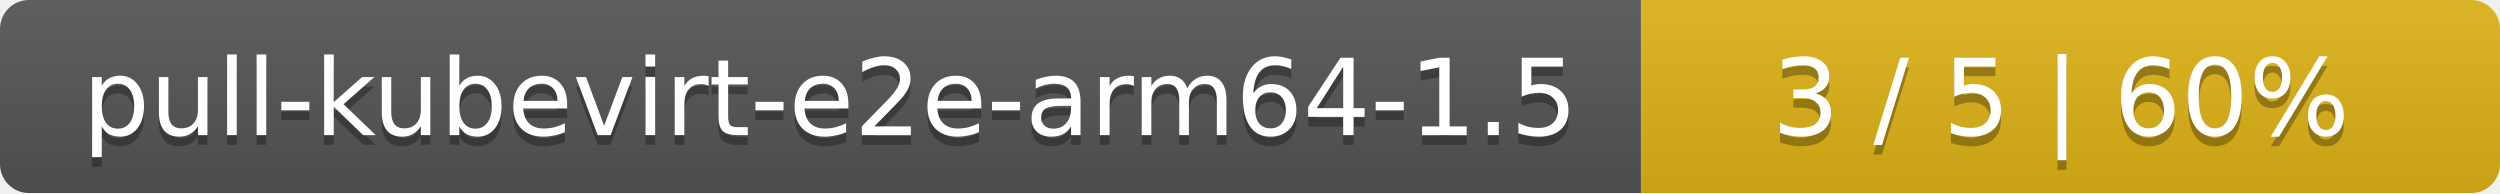
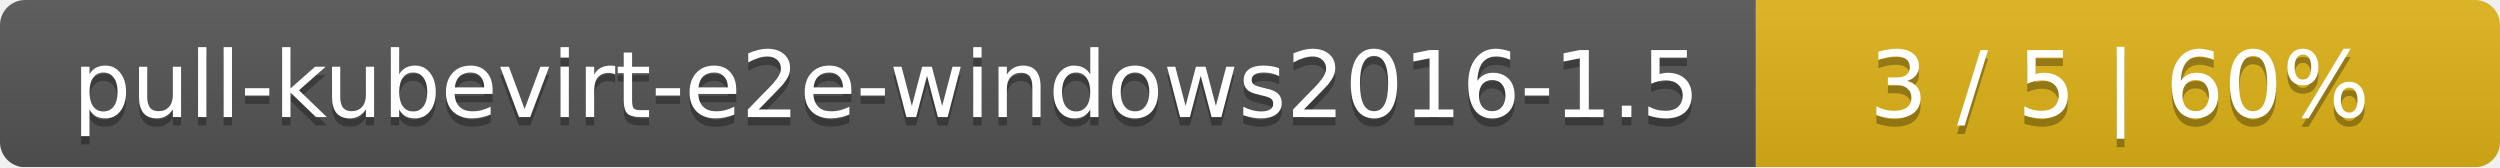
- <svg xmlns="http://www.w3.org/2000/svg" width="259" height="20">
+ <svg xmlns="http://www.w3.org/2000/svg" width="299" height="20">
  <linearGradient id="smooth" x2="0" y2="100%">
    <stop offset="0" stop-color="#bbb" stop-opacity=".1" />
    <stop offset="1" stop-opacity=".1" />
  </linearGradient>
  <mask id="round">
-     <rect width="259" height="20" rx="3" fill="#fff" />
+     <rect width="299" height="20" rx="3" fill="#fff" />
  </mask>
  <g mask="url(#round)">
-     <rect width="170" height="20" fill="#555" />
-     <rect x="170" width="89" height="20" fill="#dfb317" />
-     <rect width="259" height="20" fill="url(#smooth)" />
+     <rect width="210" height="20" fill="#555" />
+     <rect x="210" width="89" height="20" fill="#dfb317" />
+     <rect width="299" height="20" fill="url(#smooth)" />
  </g>
  <g fill="#fff" text-anchor="middle" font-family="DejaVu Sans,Verdana,Geneva,sans-serif" font-size="11">
-     <text x="86" y="15" fill="#010101" fill-opacity=".3">pull-kubevirt-e2e-arm64-1.5</text>
-     <text x="86" y="14">pull-kubevirt-e2e-arm64-1.5</text>
-     <text x="213.5" y="15" fill="#010101" fill-opacity=".3">3 / 5    |    60%</text>
-     <text x="213.5" y="14">3 / 5    |    60%</text>
+     <text x="106" y="15" fill="#010101" fill-opacity=".3">pull-kubevirt-e2e-windows2016-1.5</text>
+     <text x="106" y="14">pull-kubevirt-e2e-windows2016-1.5</text>
+     <text x="253.5" y="15" fill="#010101" fill-opacity=".3">3 / 5    |    60%</text>
+     <text x="253.5" y="14">3 / 5    |    60%</text>
  </g>
</svg>
